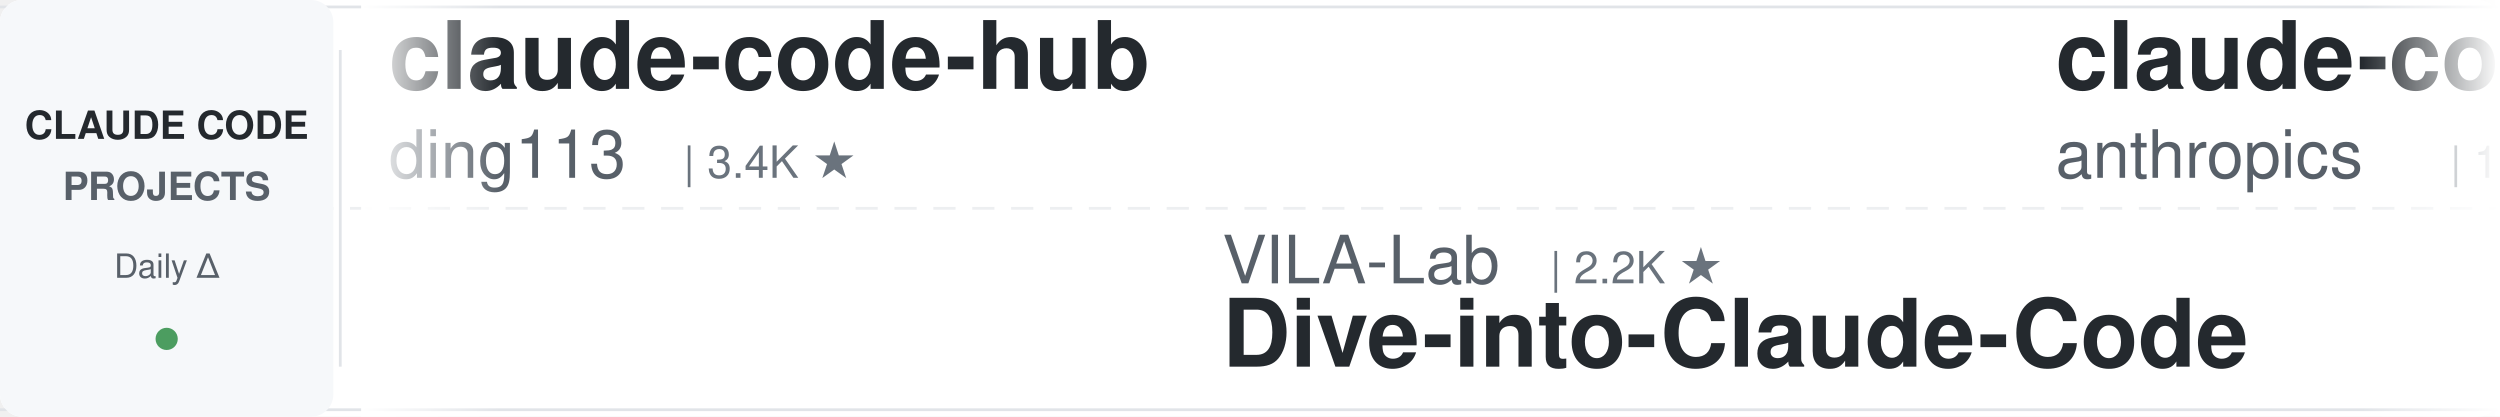
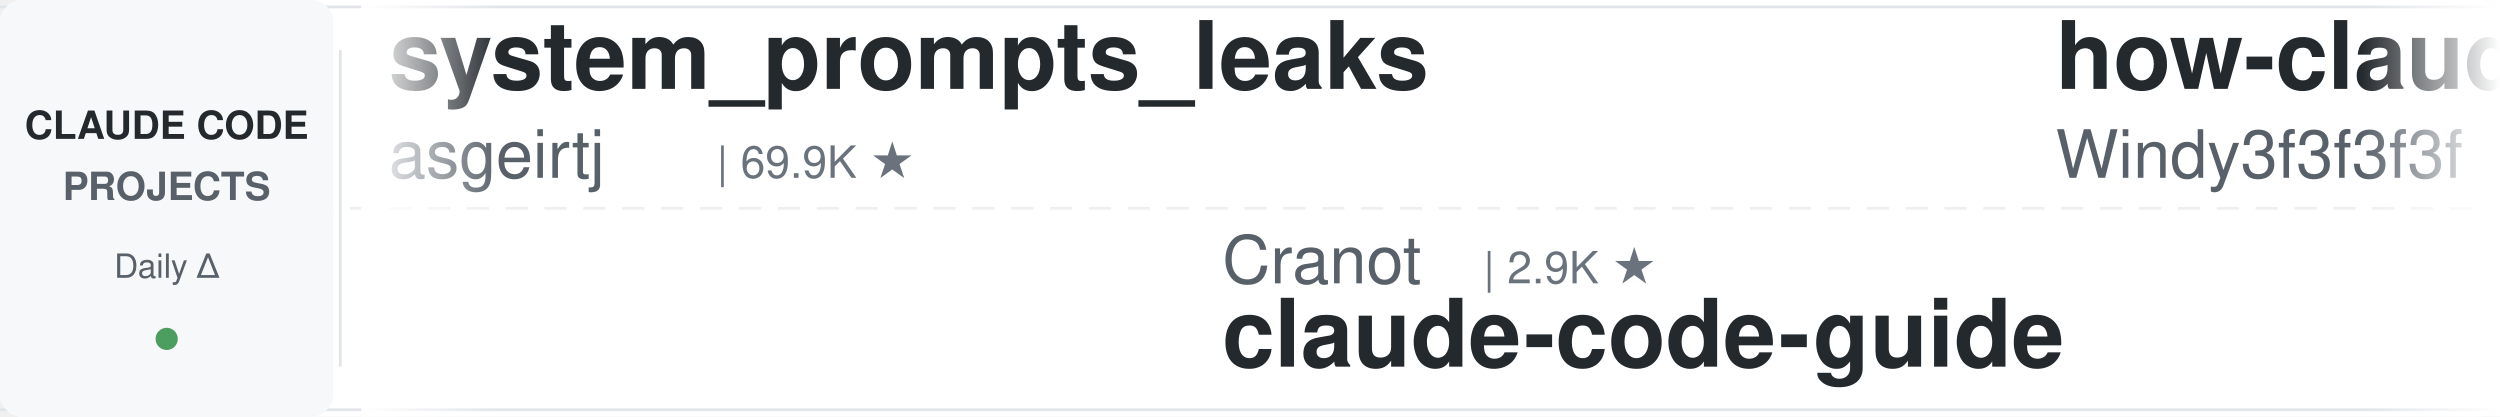
<svg xmlns="http://www.w3.org/2000/svg" width="900" height="150">
  <defs>
    <linearGradient id="leftFade" x1="0%" y1="0%" x2="100%" y2="0%">
      <stop offset="0%" style="stop-color:#ffffff;stop-opacity:1" />
      <stop offset="100%" style="stop-color:#ffffff;stop-opacity:0" />
    </linearGradient>
    <linearGradient id="rightFade" x1="0%" y1="0%" x2="100%" y2="0%">
      <stop offset="0%" style="stop-color:#ffffff;stop-opacity:0" />
      <stop offset="100%" style="stop-color:#ffffff;stop-opacity:1" />
    </linearGradient>
  </defs>
  <rect width="900" height="150" fill="#ffffff" rx="8" />
  <rect x="0" y="2" width="900" height="1" fill="#e1e4e8" />
  <rect x="0" y="147" width="900" height="1" fill="#e1e4e8" />
  <line x1="0" y1="75" x2="900" y2="75" stroke="#e1e4e8" stroke-width="1" stroke-dasharray="8 6" opacity="0.6" />
  <rect x="0" y="0" width="120" height="150" fill="#f6f8fa" rx="8" />
  <text x="60" y="50" font-family="-apple-system, BlinkMacSystemFont, 'Segoe UI', Helvetica, Arial, sans-serif" font-size="14" font-weight="600" fill="#24292e" text-anchor="middle">CLAUDE CODE</text>
  <text x="60" y="72" font-family="-apple-system, BlinkMacSystemFont, 'Segoe UI', Helvetica, Arial, sans-serif" font-size="14" font-weight="600" fill="#586069" text-anchor="middle">PROJECTS</text>
  <text x="60" y="100" font-family="-apple-system, BlinkMacSystemFont, 'Segoe UI', Helvetica, Arial, sans-serif" font-size="12" font-weight="500" fill="#586069" text-anchor="middle">Daily Δ</text>
  <circle cx="60" cy="122" r="4" fill="#22863a" opacity="0.8" />
  <rect x="122" y="18" width="1" height="114" fill="#e1e4e8" />
  <clipPath id="tickerClip">
    <rect x="130" y="0" width="770" height="150" />
  </clipPath>
  <g clip-path="url(#tickerClip)">
    <g id="tickerItems">
      <animateTransform attributeName="transform" attributeType="XML" type="translate" from="0 0" to="-3000 0" dur="54s" repeatCount="indefinite" />
      <g transform="translate(0, 0)">
-         <text x="140" y="32" font-family="-apple-system, BlinkMacSystemFont, 'Segoe UI', Helvetica, Arial, sans-serif" font-size="34" font-weight="600" fill="#24292e">claude-code-hub</text>
-         <text x="140" y="64" font-family="-apple-system, BlinkMacSystemFont, 'Segoe UI', Helvetica, Arial, sans-serif" font-size="24" font-weight="400" fill="#586069">ding113</text>
-         <text x="246" y="64" font-family="-apple-system, BlinkMacSystemFont, 'Segoe UI', Helvetica, Arial, sans-serif" font-size="16" font-weight="500" fill="#6a737d">| 3.4K ★</text>
+         <text x="140" y="32" font-family="-apple-system, BlinkMacSystemFont, 'Segoe UI', Helvetica, Arial, sans-serif" font-size="34" font-weight="600" fill="#24292e">system_prompts_leaks</text>
+         <text x="140" y="64" font-family="-apple-system, BlinkMacSystemFont, 'Segoe UI', Helvetica, Arial, sans-serif" font-size="24" font-weight="400" fill="#586069">asgeirtj</text>
+         <text x="258" y="64" font-family="-apple-system, BlinkMacSystemFont, 'Segoe UI', Helvetica, Arial, sans-serif" font-size="16" font-weight="500" fill="#6a737d">| 69.9K ★</text>
      </g>
      <g transform="translate(300, 0)">
-         <text x="140" y="102" font-family="-apple-system, BlinkMacSystemFont, 'Segoe UI', Helvetica, Arial, sans-serif" font-size="24" font-weight="400" fill="#586069">VILA-Lab</text>
-         <text x="258" y="102" font-family="-apple-system, BlinkMacSystemFont, 'Segoe UI', Helvetica, Arial, sans-serif" font-size="16" font-weight="500" fill="#6a737d">| 2.2K ★</text>
-         <text x="140" y="132" font-family="-apple-system, BlinkMacSystemFont, 'Segoe UI', Helvetica, Arial, sans-serif" font-size="34" font-weight="600" fill="#24292e">Dive-into-Claude-Code</text>
+         <text x="140" y="102" font-family="-apple-system, BlinkMacSystemFont, 'Segoe UI', Helvetica, Arial, sans-serif" font-size="24" font-weight="400" fill="#586069">Cranot</text>
+         <text x="234" y="102" font-family="-apple-system, BlinkMacSystemFont, 'Segoe UI', Helvetica, Arial, sans-serif" font-size="16" font-weight="500" fill="#6a737d">| 2.9K ★</text>
+         <text x="140" y="132" font-family="-apple-system, BlinkMacSystemFont, 'Segoe UI', Helvetica, Arial, sans-serif" font-size="34" font-weight="600" fill="#24292e">claude-code-guide</text>
      </g>
      <g transform="translate(600, 0)">
-         <text x="140" y="32" font-family="-apple-system, BlinkMacSystemFont, 'Segoe UI', Helvetica, Arial, sans-serif" font-size="34" font-weight="600" fill="#24292e">claude-code-base-action</text>
-         <text x="140" y="64" font-family="-apple-system, BlinkMacSystemFont, 'Segoe UI', Helvetica, Arial, sans-serif" font-size="24" font-weight="400" fill="#586069">anthropics</text>
-         <text x="282" y="64" font-family="-apple-system, BlinkMacSystemFont, 'Segoe UI', Helvetica, Arial, sans-serif" font-size="16" font-weight="500" fill="#6a737d">| 1.0K ★</text>
+         <text x="140" y="32" font-family="-apple-system, BlinkMacSystemFont, 'Segoe UI', Helvetica, Arial, sans-serif" font-size="34" font-weight="600" fill="#24292e">how-claude-code-works</text>
+         <text x="140" y="64" font-family="-apple-system, BlinkMacSystemFont, 'Segoe UI', Helvetica, Arial, sans-serif" font-size="24" font-weight="400" fill="#586069">Windy3f3f3f3f</text>
+         <text x="318" y="64" font-family="-apple-system, BlinkMacSystemFont, 'Segoe UI', Helvetica, Arial, sans-serif" font-size="16" font-weight="500" fill="#6a737d">| 3.8K ★</text>
      </g>
      <g transform="translate(900, 0)">
-         <text x="140" y="102" font-family="-apple-system, BlinkMacSystemFont, 'Segoe UI', Helvetica, Arial, sans-serif" font-size="24" font-weight="400" fill="#586069">JrCx7scC</text>
-         <text x="258" y="102" font-family="-apple-system, BlinkMacSystemFont, 'Segoe UI', Helvetica, Arial, sans-serif" font-size="16" font-weight="500" fill="#6a737d">| 376 ★</text>
-         <text x="140" y="132" font-family="-apple-system, BlinkMacSystemFont, 'Segoe UI', Helvetica, Arial, sans-serif" font-size="34" font-weight="600" fill="#24292e">claude-code-source</text>
+         <text x="140" y="102" font-family="-apple-system, BlinkMacSystemFont, 'Segoe UI', Helvetica, Arial, sans-serif" font-size="24" font-weight="400" fill="#586069">techjarves</text>
+         <text x="282" y="102" font-family="-apple-system, BlinkMacSystemFont, 'Segoe UI', Helvetica, Arial, sans-serif" font-size="16" font-weight="500" fill="#6a737d">| 1.6K ★</text>
+         <text x="140" y="132" font-family="-apple-system, BlinkMacSystemFont, 'Segoe UI', Helvetica, Arial, sans-serif" font-size="34" font-weight="600" fill="#24292e">ClaudeCode-Portable</text>
      </g>
      <g transform="translate(1200, 0)">
-         <text x="140" y="32" font-family="-apple-system, BlinkMacSystemFont, 'Segoe UI', Helvetica, Arial, sans-serif" font-size="34" font-weight="600" fill="#24292e">claude-code-telegram</text>
-         <text x="140" y="64" font-family="-apple-system, BlinkMacSystemFont, 'Segoe UI', Helvetica, Arial, sans-serif" font-size="24" font-weight="400" fill="#586069">overwirehq</text>
-         <text x="282" y="64" font-family="-apple-system, BlinkMacSystemFont, 'Segoe UI', Helvetica, Arial, sans-serif" font-size="16" font-weight="500" fill="#6a737d">| 2.8K ★</text>
+         <text x="140" y="32" font-family="-apple-system, BlinkMacSystemFont, 'Segoe UI', Helvetica, Arial, sans-serif" font-size="34" font-weight="600" fill="#24292e">claude-code-analysis</text>
+         <text x="140" y="64" font-family="-apple-system, BlinkMacSystemFont, 'Segoe UI', Helvetica, Arial, sans-serif" font-size="24" font-weight="400" fill="#586069">liuup</text>
+         <text x="222" y="64" font-family="-apple-system, BlinkMacSystemFont, 'Segoe UI', Helvetica, Arial, sans-serif" font-size="16" font-weight="500" fill="#6a737d">| 4.0K ★</text>
      </g>
      <g transform="translate(1500, 0)">
-         <text x="140" y="102" font-family="-apple-system, BlinkMacSystemFont, 'Segoe UI', Helvetica, Arial, sans-serif" font-size="24" font-weight="400" fill="#586069">ponponon</text>
-         <text x="258" y="102" font-family="-apple-system, BlinkMacSystemFont, 'Segoe UI', Helvetica, Arial, sans-serif" font-size="16" font-weight="500" fill="#6a737d">| 2.3K ★</text>
-         <text x="140" y="132" font-family="-apple-system, BlinkMacSystemFont, 'Segoe UI', Helvetica, Arial, sans-serif" font-size="34" font-weight="600" fill="#24292e">claude_code_src</text>
+         <text x="140" y="102" font-family="-apple-system, BlinkMacSystemFont, 'Segoe UI', Helvetica, Arial, sans-serif" font-size="24" font-weight="400" fill="#586069">shareAI-lab</text>
+         <text x="294" y="102" font-family="-apple-system, BlinkMacSystemFont, 'Segoe UI', Helvetica, Arial, sans-serif" font-size="16" font-weight="500" fill="#6a737d">| 78.9K ★</text>
+         <text x="140" y="132" font-family="-apple-system, BlinkMacSystemFont, 'Segoe UI', Helvetica, Arial, sans-serif" font-size="34" font-weight="600" fill="#24292e">learn-claude-code</text>
      </g>
      <g transform="translate(1800, 0)">
-         <text x="140" y="32" font-family="-apple-system, BlinkMacSystemFont, 'Segoe UI', Helvetica, Arial, sans-serif" font-size="34" font-weight="600" fill="#24292e">claude-code-engineering</text>
-         <text x="140" y="64" font-family="-apple-system, BlinkMacSystemFont, 'Segoe UI', Helvetica, Arial, sans-serif" font-size="24" font-weight="400" fill="#586069">huangjia2019</text>
-         <text x="306" y="64" font-family="-apple-system, BlinkMacSystemFont, 'Segoe UI', Helvetica, Arial, sans-serif" font-size="16" font-weight="500" fill="#6a737d">| 1.1K ★</text>
+         <text x="140" y="32" font-family="-apple-system, BlinkMacSystemFont, 'Segoe UI', Helvetica, Arial, sans-serif" font-size="34" font-weight="600" fill="#24292e">ECC</text>
+         <text x="140" y="64" font-family="-apple-system, BlinkMacSystemFont, 'Segoe UI', Helvetica, Arial, sans-serif" font-size="24" font-weight="400" fill="#586069">affaan-m</text>
+         <text x="258" y="64" font-family="-apple-system, BlinkMacSystemFont, 'Segoe UI', Helvetica, Arial, sans-serif" font-size="16" font-weight="500" fill="#6a737d">| 284.6K ★</text>
      </g>
      <g transform="translate(2100, 0)">
-         <text x="140" y="102" font-family="-apple-system, BlinkMacSystemFont, 'Segoe UI', Helvetica, Arial, sans-serif" font-size="24" font-weight="400" fill="#586069">Chachamaru127</text>
-         <text x="318" y="102" font-family="-apple-system, BlinkMacSystemFont, 'Segoe UI', Helvetica, Arial, sans-serif" font-size="16" font-weight="500" fill="#6a737d">| 3.2K ★</text>
-         <text x="140" y="132" font-family="-apple-system, BlinkMacSystemFont, 'Segoe UI', Helvetica, Arial, sans-serif" font-size="34" font-weight="600" fill="#24292e">claude-code-harness</text>
+         <text x="140" y="102" font-family="-apple-system, BlinkMacSystemFont, 'Segoe UI', Helvetica, Arial, sans-serif" font-size="24" font-weight="400" fill="#586069">musistudio</text>
+         <text x="282" y="102" font-family="-apple-system, BlinkMacSystemFont, 'Segoe UI', Helvetica, Arial, sans-serif" font-size="16" font-weight="500" fill="#6a737d">| 37.8K ★</text>
+         <text x="140" y="132" font-family="-apple-system, BlinkMacSystemFont, 'Segoe UI', Helvetica, Arial, sans-serif" font-size="34" font-weight="600" fill="#24292e">claude-code-router</text>
      </g>
      <g transform="translate(2400, 0)">
-         <text x="140" y="32" font-family="-apple-system, BlinkMacSystemFont, 'Segoe UI', Helvetica, Arial, sans-serif" font-size="34" font-weight="600" fill="#24292e">claude-code-from-scratch</text>
-         <text x="140" y="64" font-family="-apple-system, BlinkMacSystemFont, 'Segoe UI', Helvetica, Arial, sans-serif" font-size="24" font-weight="400" fill="#586069">Windy3f3f3f3f</text>
-         <text x="318" y="64" font-family="-apple-system, BlinkMacSystemFont, 'Segoe UI', Helvetica, Arial, sans-serif" font-size="16" font-weight="500" fill="#6a737d">| 2.8K ★</text>
+         <text x="140" y="32" font-family="-apple-system, BlinkMacSystemFont, 'Segoe UI', Helvetica, Arial, sans-serif" font-size="34" font-weight="600" fill="#24292e">claude-code-reverse</text>
+         <text x="140" y="64" font-family="-apple-system, BlinkMacSystemFont, 'Segoe UI', Helvetica, Arial, sans-serif" font-size="24" font-weight="400" fill="#586069">Yuyz0112</text>
+         <text x="258" y="64" font-family="-apple-system, BlinkMacSystemFont, 'Segoe UI', Helvetica, Arial, sans-serif" font-size="16" font-weight="500" fill="#6a737d">| 2.4K ★</text>
      </g>
      <g transform="translate(2700, 0)">
-         <text x="140" y="102" font-family="-apple-system, BlinkMacSystemFont, 'Segoe UI', Helvetica, Arial, sans-serif" font-size="24" font-weight="400" fill="#586069">diet103</text>
-         <text x="246" y="102" font-family="-apple-system, BlinkMacSystemFont, 'Segoe UI', Helvetica, Arial, sans-serif" font-size="16" font-weight="500" fill="#6a737d">| 10.0K ★</text>
-         <text x="140" y="132" font-family="-apple-system, BlinkMacSystemFont, 'Segoe UI', Helvetica, Arial, sans-serif" font-size="34" font-weight="600" fill="#24292e">claude-code-infrastructu...</text>
+         <text x="140" y="102" font-family="-apple-system, BlinkMacSystemFont, 'Segoe UI', Helvetica, Arial, sans-serif" font-size="24" font-weight="400" fill="#586069">LING71671</text>
+         <text x="270" y="102" font-family="-apple-system, BlinkMacSystemFont, 'Segoe UI', Helvetica, Arial, sans-serif" font-size="16" font-weight="500" fill="#6a737d">| 970 ★</text>
+         <text x="140" y="132" font-family="-apple-system, BlinkMacSystemFont, 'Segoe UI', Helvetica, Arial, sans-serif" font-size="34" font-weight="600" fill="#24292e">Open-ClaudeCode</text>
      </g>
      <g transform="translate(3000, 0)">
-         <text x="140" y="32" font-family="-apple-system, BlinkMacSystemFont, 'Segoe UI', Helvetica, Arial, sans-serif" font-size="34" font-weight="600" fill="#24292e">claude-code-hub</text>
-         <text x="140" y="64" font-family="-apple-system, BlinkMacSystemFont, 'Segoe UI', Helvetica, Arial, sans-serif" font-size="24" font-weight="400" fill="#586069">ding113</text>
-         <text x="246" y="64" font-family="-apple-system, BlinkMacSystemFont, 'Segoe UI', Helvetica, Arial, sans-serif" font-size="16" font-weight="500" fill="#6a737d">| 3.4K ★</text>
+         <text x="140" y="32" font-family="-apple-system, BlinkMacSystemFont, 'Segoe UI', Helvetica, Arial, sans-serif" font-size="34" font-weight="600" fill="#24292e">system_prompts_leaks</text>
+         <text x="140" y="64" font-family="-apple-system, BlinkMacSystemFont, 'Segoe UI', Helvetica, Arial, sans-serif" font-size="24" font-weight="400" fill="#586069">asgeirtj</text>
+         <text x="258" y="64" font-family="-apple-system, BlinkMacSystemFont, 'Segoe UI', Helvetica, Arial, sans-serif" font-size="16" font-weight="500" fill="#6a737d">| 69.9K ★</text>
      </g>
      <g transform="translate(3300, 0)">
-         <text x="140" y="102" font-family="-apple-system, BlinkMacSystemFont, 'Segoe UI', Helvetica, Arial, sans-serif" font-size="24" font-weight="400" fill="#586069">VILA-Lab</text>
-         <text x="258" y="102" font-family="-apple-system, BlinkMacSystemFont, 'Segoe UI', Helvetica, Arial, sans-serif" font-size="16" font-weight="500" fill="#6a737d">| 2.2K ★</text>
-         <text x="140" y="132" font-family="-apple-system, BlinkMacSystemFont, 'Segoe UI', Helvetica, Arial, sans-serif" font-size="34" font-weight="600" fill="#24292e">Dive-into-Claude-Code</text>
+         <text x="140" y="102" font-family="-apple-system, BlinkMacSystemFont, 'Segoe UI', Helvetica, Arial, sans-serif" font-size="24" font-weight="400" fill="#586069">Cranot</text>
+         <text x="234" y="102" font-family="-apple-system, BlinkMacSystemFont, 'Segoe UI', Helvetica, Arial, sans-serif" font-size="16" font-weight="500" fill="#6a737d">| 2.9K ★</text>
+         <text x="140" y="132" font-family="-apple-system, BlinkMacSystemFont, 'Segoe UI', Helvetica, Arial, sans-serif" font-size="34" font-weight="600" fill="#24292e">claude-code-guide</text>
      </g>
      <g transform="translate(3600, 0)">
-         <text x="140" y="32" font-family="-apple-system, BlinkMacSystemFont, 'Segoe UI', Helvetica, Arial, sans-serif" font-size="34" font-weight="600" fill="#24292e">claude-code-base-action</text>
-         <text x="140" y="64" font-family="-apple-system, BlinkMacSystemFont, 'Segoe UI', Helvetica, Arial, sans-serif" font-size="24" font-weight="400" fill="#586069">anthropics</text>
-         <text x="282" y="64" font-family="-apple-system, BlinkMacSystemFont, 'Segoe UI', Helvetica, Arial, sans-serif" font-size="16" font-weight="500" fill="#6a737d">| 1.0K ★</text>
+         <text x="140" y="32" font-family="-apple-system, BlinkMacSystemFont, 'Segoe UI', Helvetica, Arial, sans-serif" font-size="34" font-weight="600" fill="#24292e">how-claude-code-works</text>
+         <text x="140" y="64" font-family="-apple-system, BlinkMacSystemFont, 'Segoe UI', Helvetica, Arial, sans-serif" font-size="24" font-weight="400" fill="#586069">Windy3f3f3f3f</text>
+         <text x="318" y="64" font-family="-apple-system, BlinkMacSystemFont, 'Segoe UI', Helvetica, Arial, sans-serif" font-size="16" font-weight="500" fill="#6a737d">| 3.8K ★</text>
      </g>
      <g transform="translate(3900, 0)">
-         <text x="140" y="102" font-family="-apple-system, BlinkMacSystemFont, 'Segoe UI', Helvetica, Arial, sans-serif" font-size="24" font-weight="400" fill="#586069">JrCx7scC</text>
-         <text x="258" y="102" font-family="-apple-system, BlinkMacSystemFont, 'Segoe UI', Helvetica, Arial, sans-serif" font-size="16" font-weight="500" fill="#6a737d">| 376 ★</text>
-         <text x="140" y="132" font-family="-apple-system, BlinkMacSystemFont, 'Segoe UI', Helvetica, Arial, sans-serif" font-size="34" font-weight="600" fill="#24292e">claude-code-source</text>
+         <text x="140" y="102" font-family="-apple-system, BlinkMacSystemFont, 'Segoe UI', Helvetica, Arial, sans-serif" font-size="24" font-weight="400" fill="#586069">techjarves</text>
+         <text x="282" y="102" font-family="-apple-system, BlinkMacSystemFont, 'Segoe UI', Helvetica, Arial, sans-serif" font-size="16" font-weight="500" fill="#6a737d">| 1.6K ★</text>
+         <text x="140" y="132" font-family="-apple-system, BlinkMacSystemFont, 'Segoe UI', Helvetica, Arial, sans-serif" font-size="34" font-weight="600" fill="#24292e">ClaudeCode-Portable</text>
      </g>
    </g>
  </g>
  <rect x="130" y="0" width="50" height="150" fill="url(#leftFade)" />
  <rect x="850" y="0" width="50" height="150" fill="url(#rightFade)" />
</svg>
